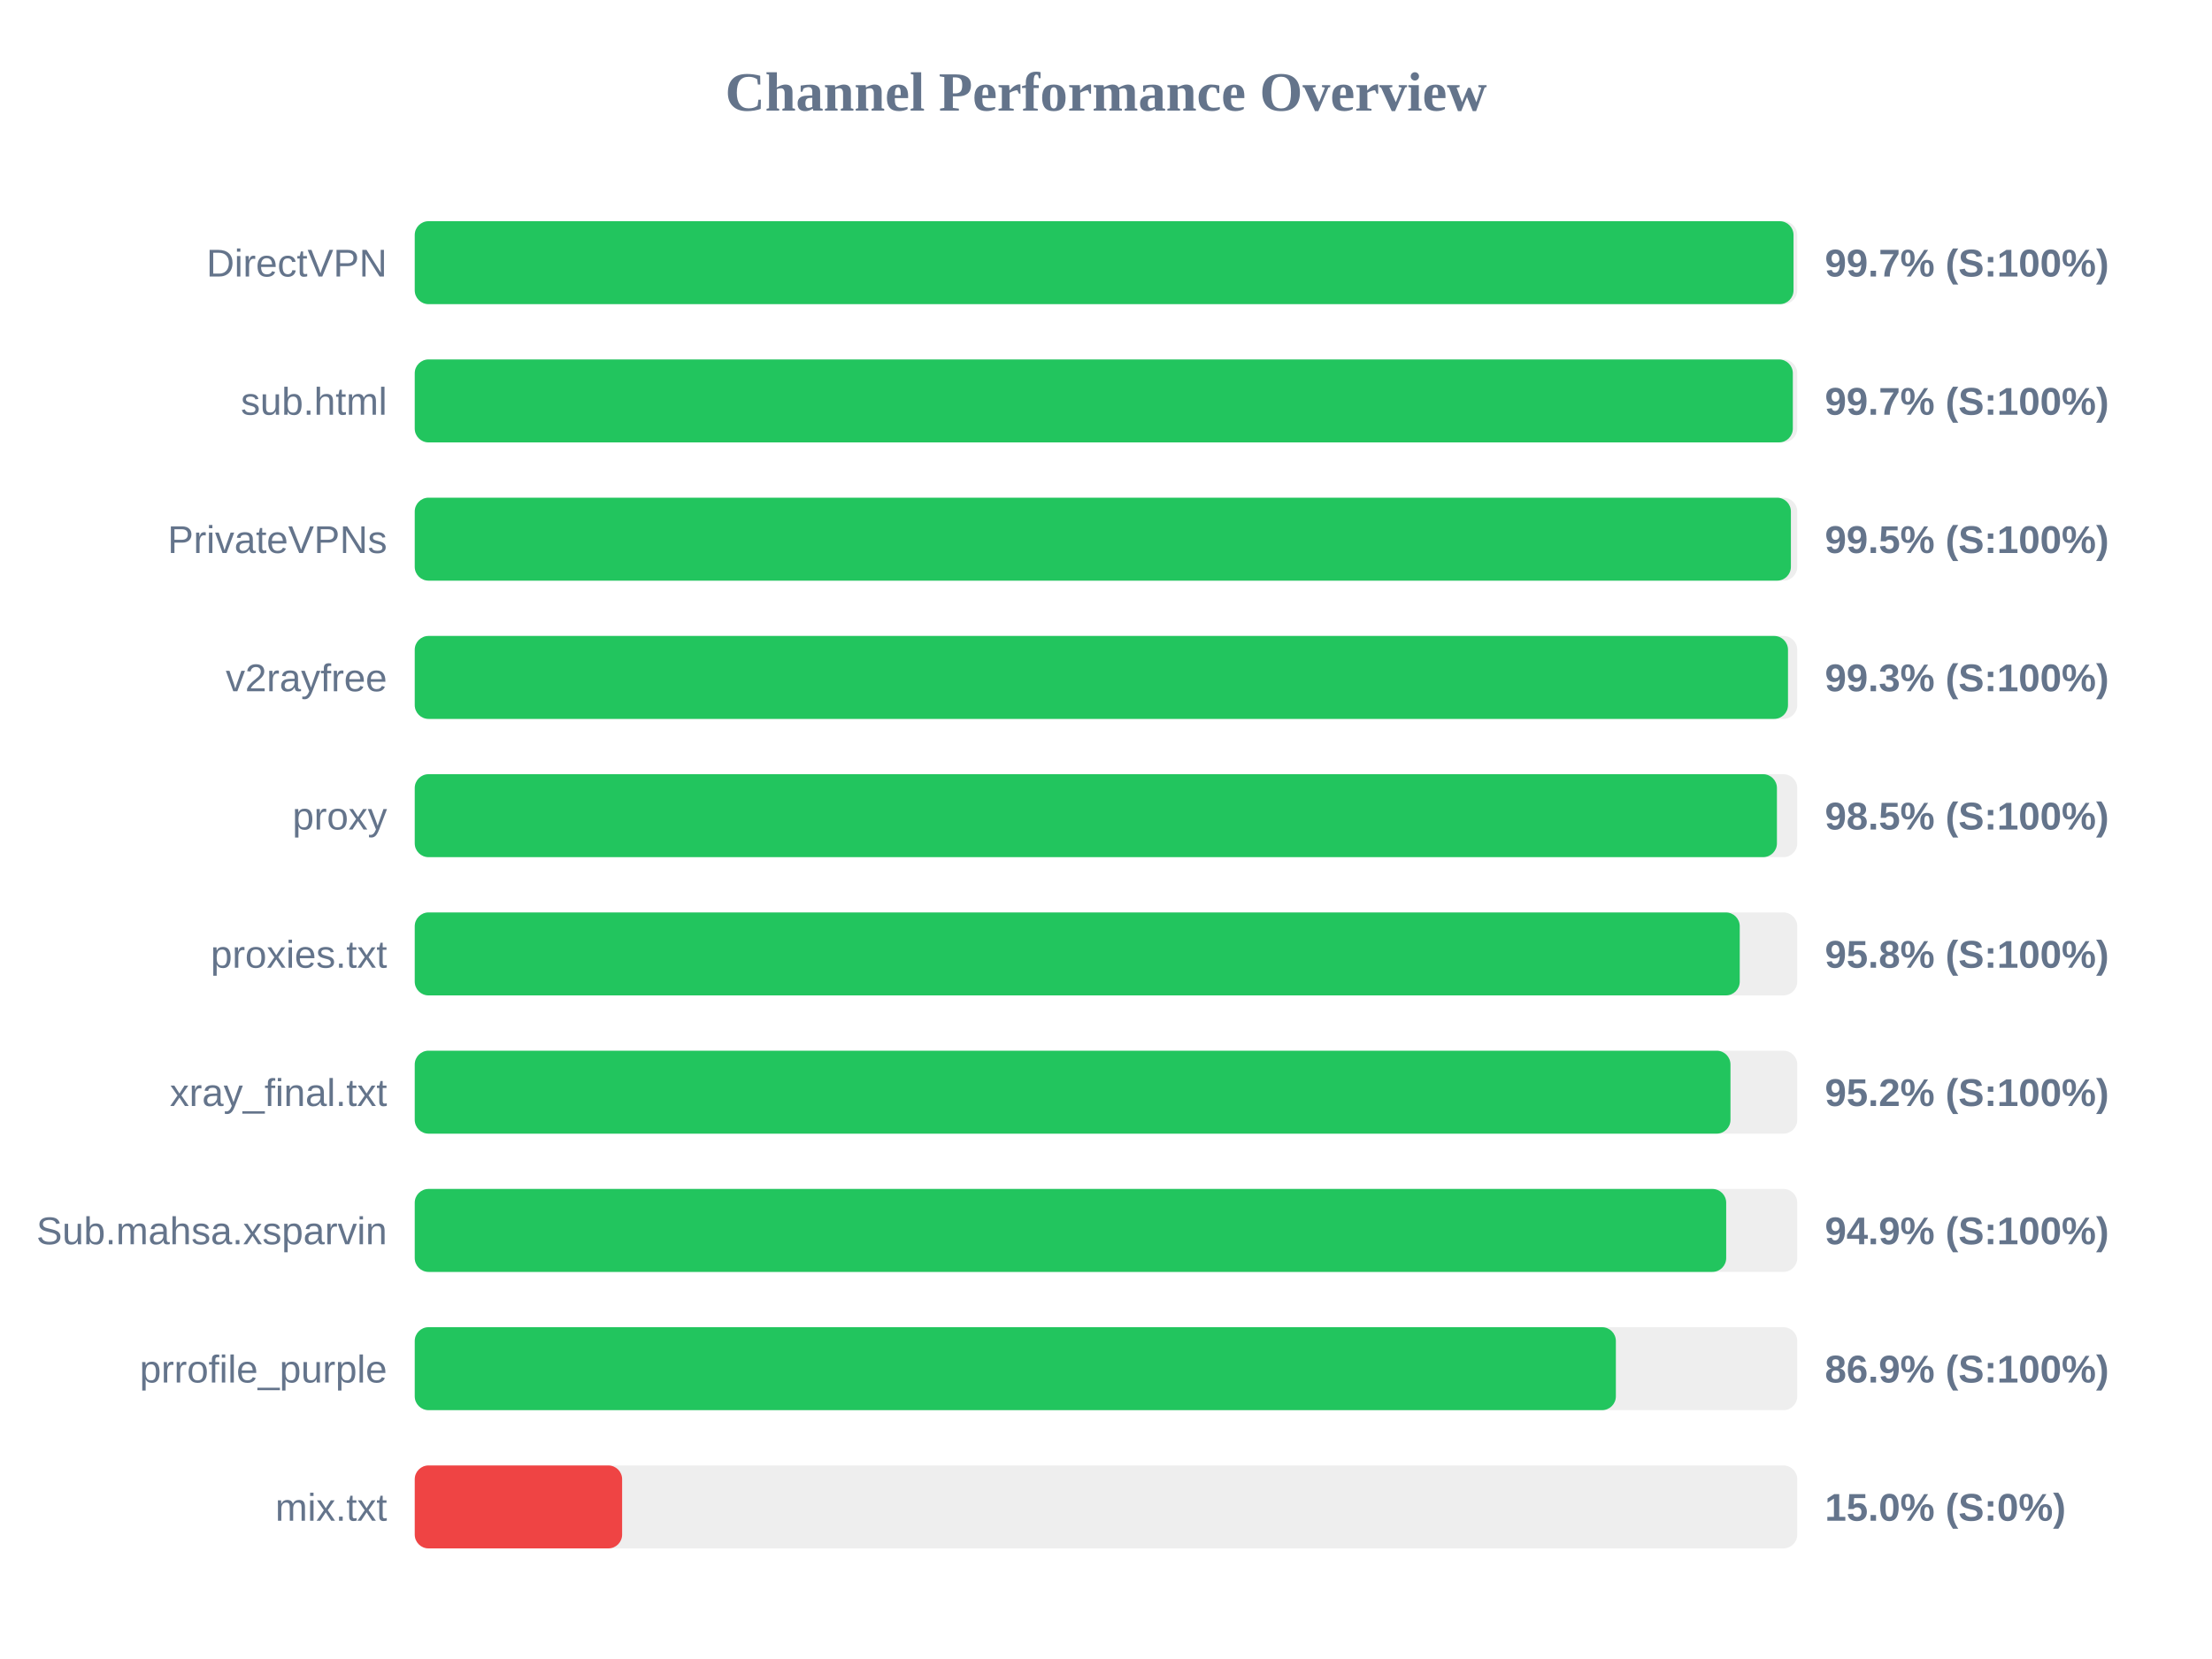
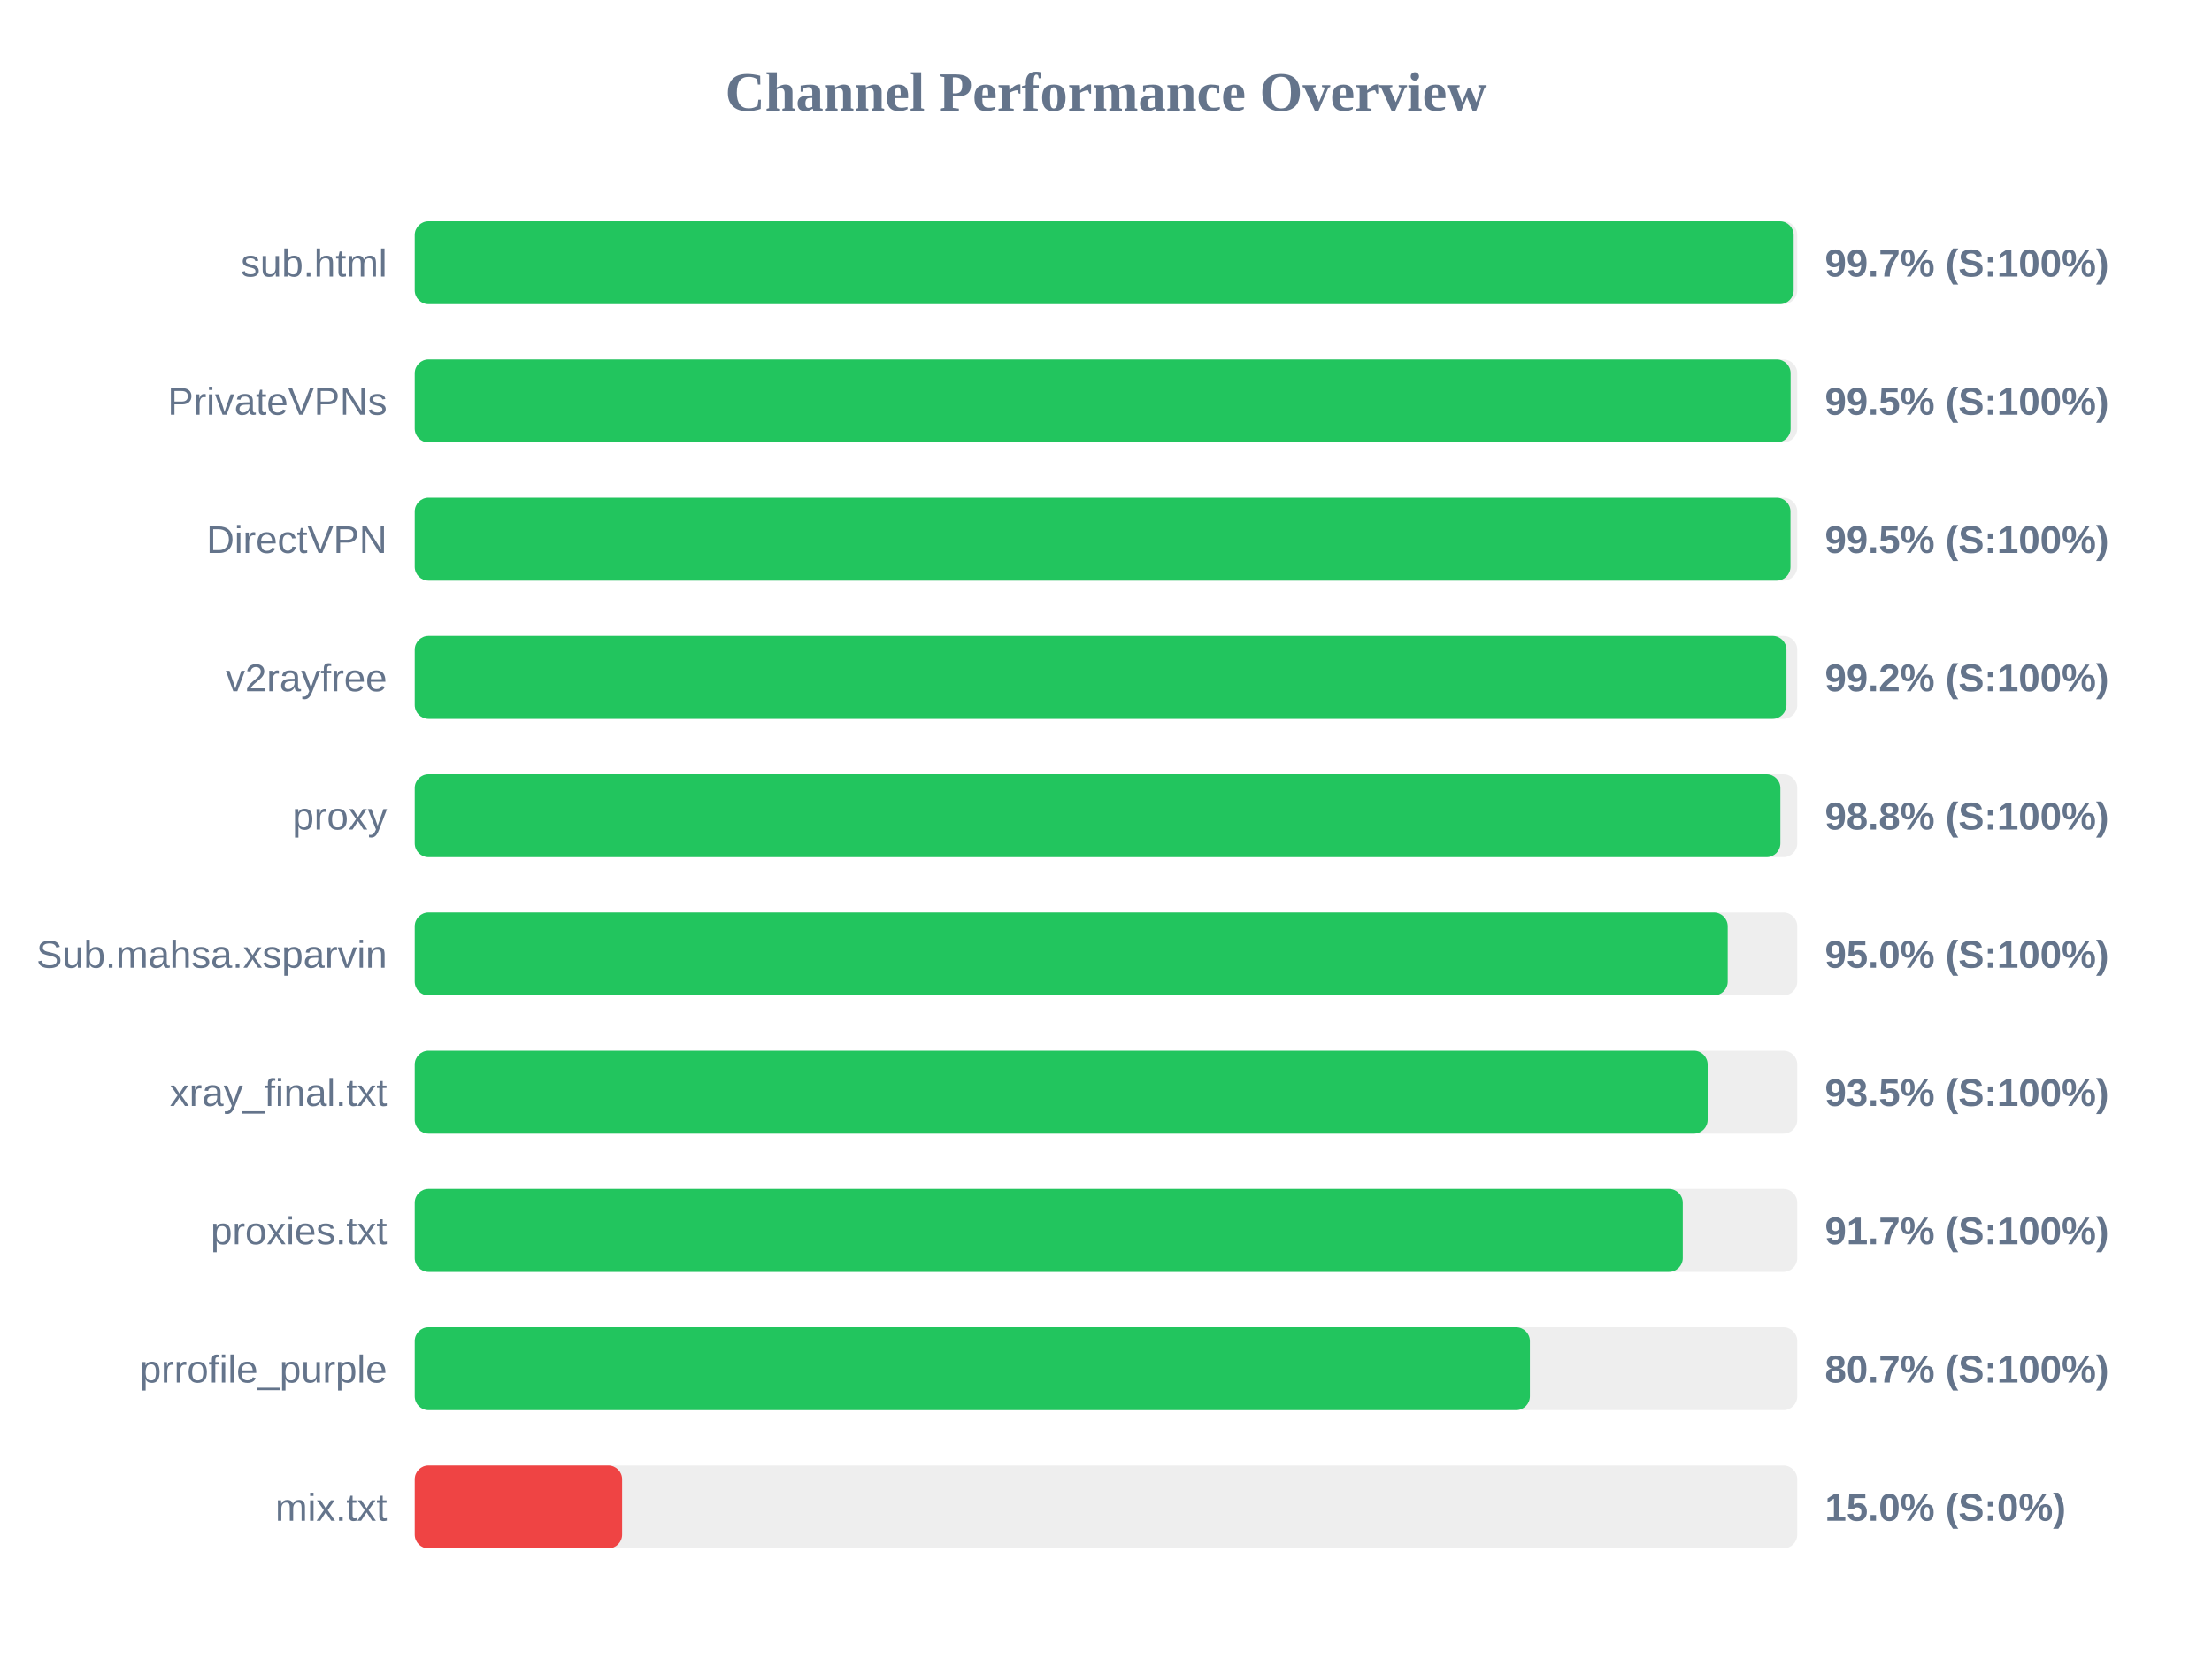
<svg xmlns="http://www.w3.org/2000/svg" width="800" height="600" version="1.1">
  <style>
        .row { font: 14px Arial; fill: #64748b; }
        .score { font: bold 14px Arial; fill: #64748b; }
    </style>
  <text x="400" y="40" text-anchor="middle" font-size="20px" font-weight="bold" fill="#64748b">Channel Performance Overview</text>
  <rect x="150" y="80" width="500" height="30" fill="#eee" rx="5" />
-   <rect x="150" y="80" width="498.65" height="30" fill="#22c55e" rx="5" />
-   <text x="140" y="100" text-anchor="end" class="row">DirectVPN</text>
+   <rect x="150" y="80" width="498.7" height="30" fill="#22c55e" rx="5" />
+   <text x="140" y="100" text-anchor="end" class="row">sub.html</text>
  <text x="660" y="100" text-anchor="start" class="score">99.7% (S:100%)</text>
  <rect x="150" y="130" width="500" height="30" fill="#eee" rx="5" />
-   <rect x="150" y="130" width="498.4" height="30" fill="#22c55e" rx="5" />
-   <text x="140" y="150" text-anchor="end" class="row">sub.html</text>
-   <text x="660" y="150" text-anchor="start" class="score">99.7% (S:100%)</text>
+   <rect x="150" y="130" width="497.6" height="30" fill="#22c55e" rx="5" />
+   <text x="140" y="150" text-anchor="end" class="row">PrivateVPNs</text>
+   <text x="660" y="150" text-anchor="start" class="score">99.5% (S:100%)</text>
  <rect x="150" y="180" width="500" height="30" fill="#eee" rx="5" />
-   <rect x="150" y="180" width="497.7" height="30" fill="#22c55e" rx="5" />
-   <text x="140" y="200" text-anchor="end" class="row">PrivateVPNs</text>
+   <rect x="150" y="180" width="497.55" height="30" fill="#22c55e" rx="5" />
+   <text x="140" y="200" text-anchor="end" class="row">DirectVPN</text>
  <text x="660" y="200" text-anchor="start" class="score">99.5% (S:100%)</text>
  <rect x="150" y="230" width="500" height="30" fill="#eee" rx="5" />
-   <rect x="150" y="230" width="496.65" height="30" fill="#22c55e" rx="5" />
+   <rect x="150" y="230" width="496.1" height="30" fill="#22c55e" rx="5" />
  <text x="140" y="250" text-anchor="end" class="row">v2rayfree</text>
-   <text x="660" y="250" text-anchor="start" class="score">99.3% (S:100%)</text>
+   <text x="660" y="250" text-anchor="start" class="score">99.2% (S:100%)</text>
  <rect x="150" y="280" width="500" height="30" fill="#eee" rx="5" />
-   <rect x="150" y="280" width="492.65" height="30" fill="#22c55e" rx="5" />
+   <rect x="150" y="280" width="493.9" height="30" fill="#22c55e" rx="5" />
  <text x="140" y="300" text-anchor="end" class="row">proxy</text>
-   <text x="660" y="300" text-anchor="start" class="score">98.5% (S:100%)</text>
+   <text x="660" y="300" text-anchor="start" class="score">98.8% (S:100%)</text>
  <rect x="150" y="330" width="500" height="30" fill="#eee" rx="5" />
-   <rect x="150" y="330" width="479.2" height="30" fill="#22c55e" rx="5" />
-   <text x="140" y="350" text-anchor="end" class="row">proxies.txt</text>
-   <text x="660" y="350" text-anchor="start" class="score">95.8% (S:100%)</text>
+   <rect x="150" y="330" width="474.85" height="30" fill="#22c55e" rx="5" />
+   <text x="140" y="350" text-anchor="end" class="row">Sub.mahsa.xsparvin</text>
+   <text x="660" y="350" text-anchor="start" class="score">95.0% (S:100%)</text>
  <rect x="150" y="380" width="500" height="30" fill="#eee" rx="5" />
-   <rect x="150" y="380" width="475.85" height="30" fill="#22c55e" rx="5" />
+   <rect x="150" y="380" width="467.6" height="30" fill="#22c55e" rx="5" />
  <text x="140" y="400" text-anchor="end" class="row">xray_final.txt</text>
-   <text x="660" y="400" text-anchor="start" class="score">95.2% (S:100%)</text>
+   <text x="660" y="400" text-anchor="start" class="score">93.5% (S:100%)</text>
  <rect x="150" y="430" width="500" height="30" fill="#eee" rx="5" />
-   <rect x="150" y="430" width="474.3" height="30" fill="#22c55e" rx="5" />
-   <text x="140" y="450" text-anchor="end" class="row">Sub.mahsa.xsparvin</text>
-   <text x="660" y="450" text-anchor="start" class="score">94.9% (S:100%)</text>
+   <rect x="150" y="430" width="458.6" height="30" fill="#22c55e" rx="5" />
+   <text x="140" y="450" text-anchor="end" class="row">proxies.txt</text>
+   <text x="660" y="450" text-anchor="start" class="score">91.7% (S:100%)</text>
  <rect x="150" y="480" width="500" height="30" fill="#eee" rx="5" />
-   <rect x="150" y="480" width="434.4" height="30" fill="#22c55e" rx="5" />
+   <rect x="150" y="480" width="403.3" height="30" fill="#22c55e" rx="5" />
  <text x="140" y="500" text-anchor="end" class="row">prrofile_purple</text>
-   <text x="660" y="500" text-anchor="start" class="score">86.9% (S:100%)</text>
+   <text x="660" y="500" text-anchor="start" class="score">80.7% (S:100%)</text>
  <rect x="150" y="530" width="500" height="30" fill="#eee" rx="5" />
  <rect x="150" y="530" width="75.0" height="30" fill="#ef4444" rx="5" />
  <text x="140" y="550" text-anchor="end" class="row">mix.txt</text>
  <text x="660" y="550" text-anchor="start" class="score">15.0% (S:0%)</text>
</svg>
